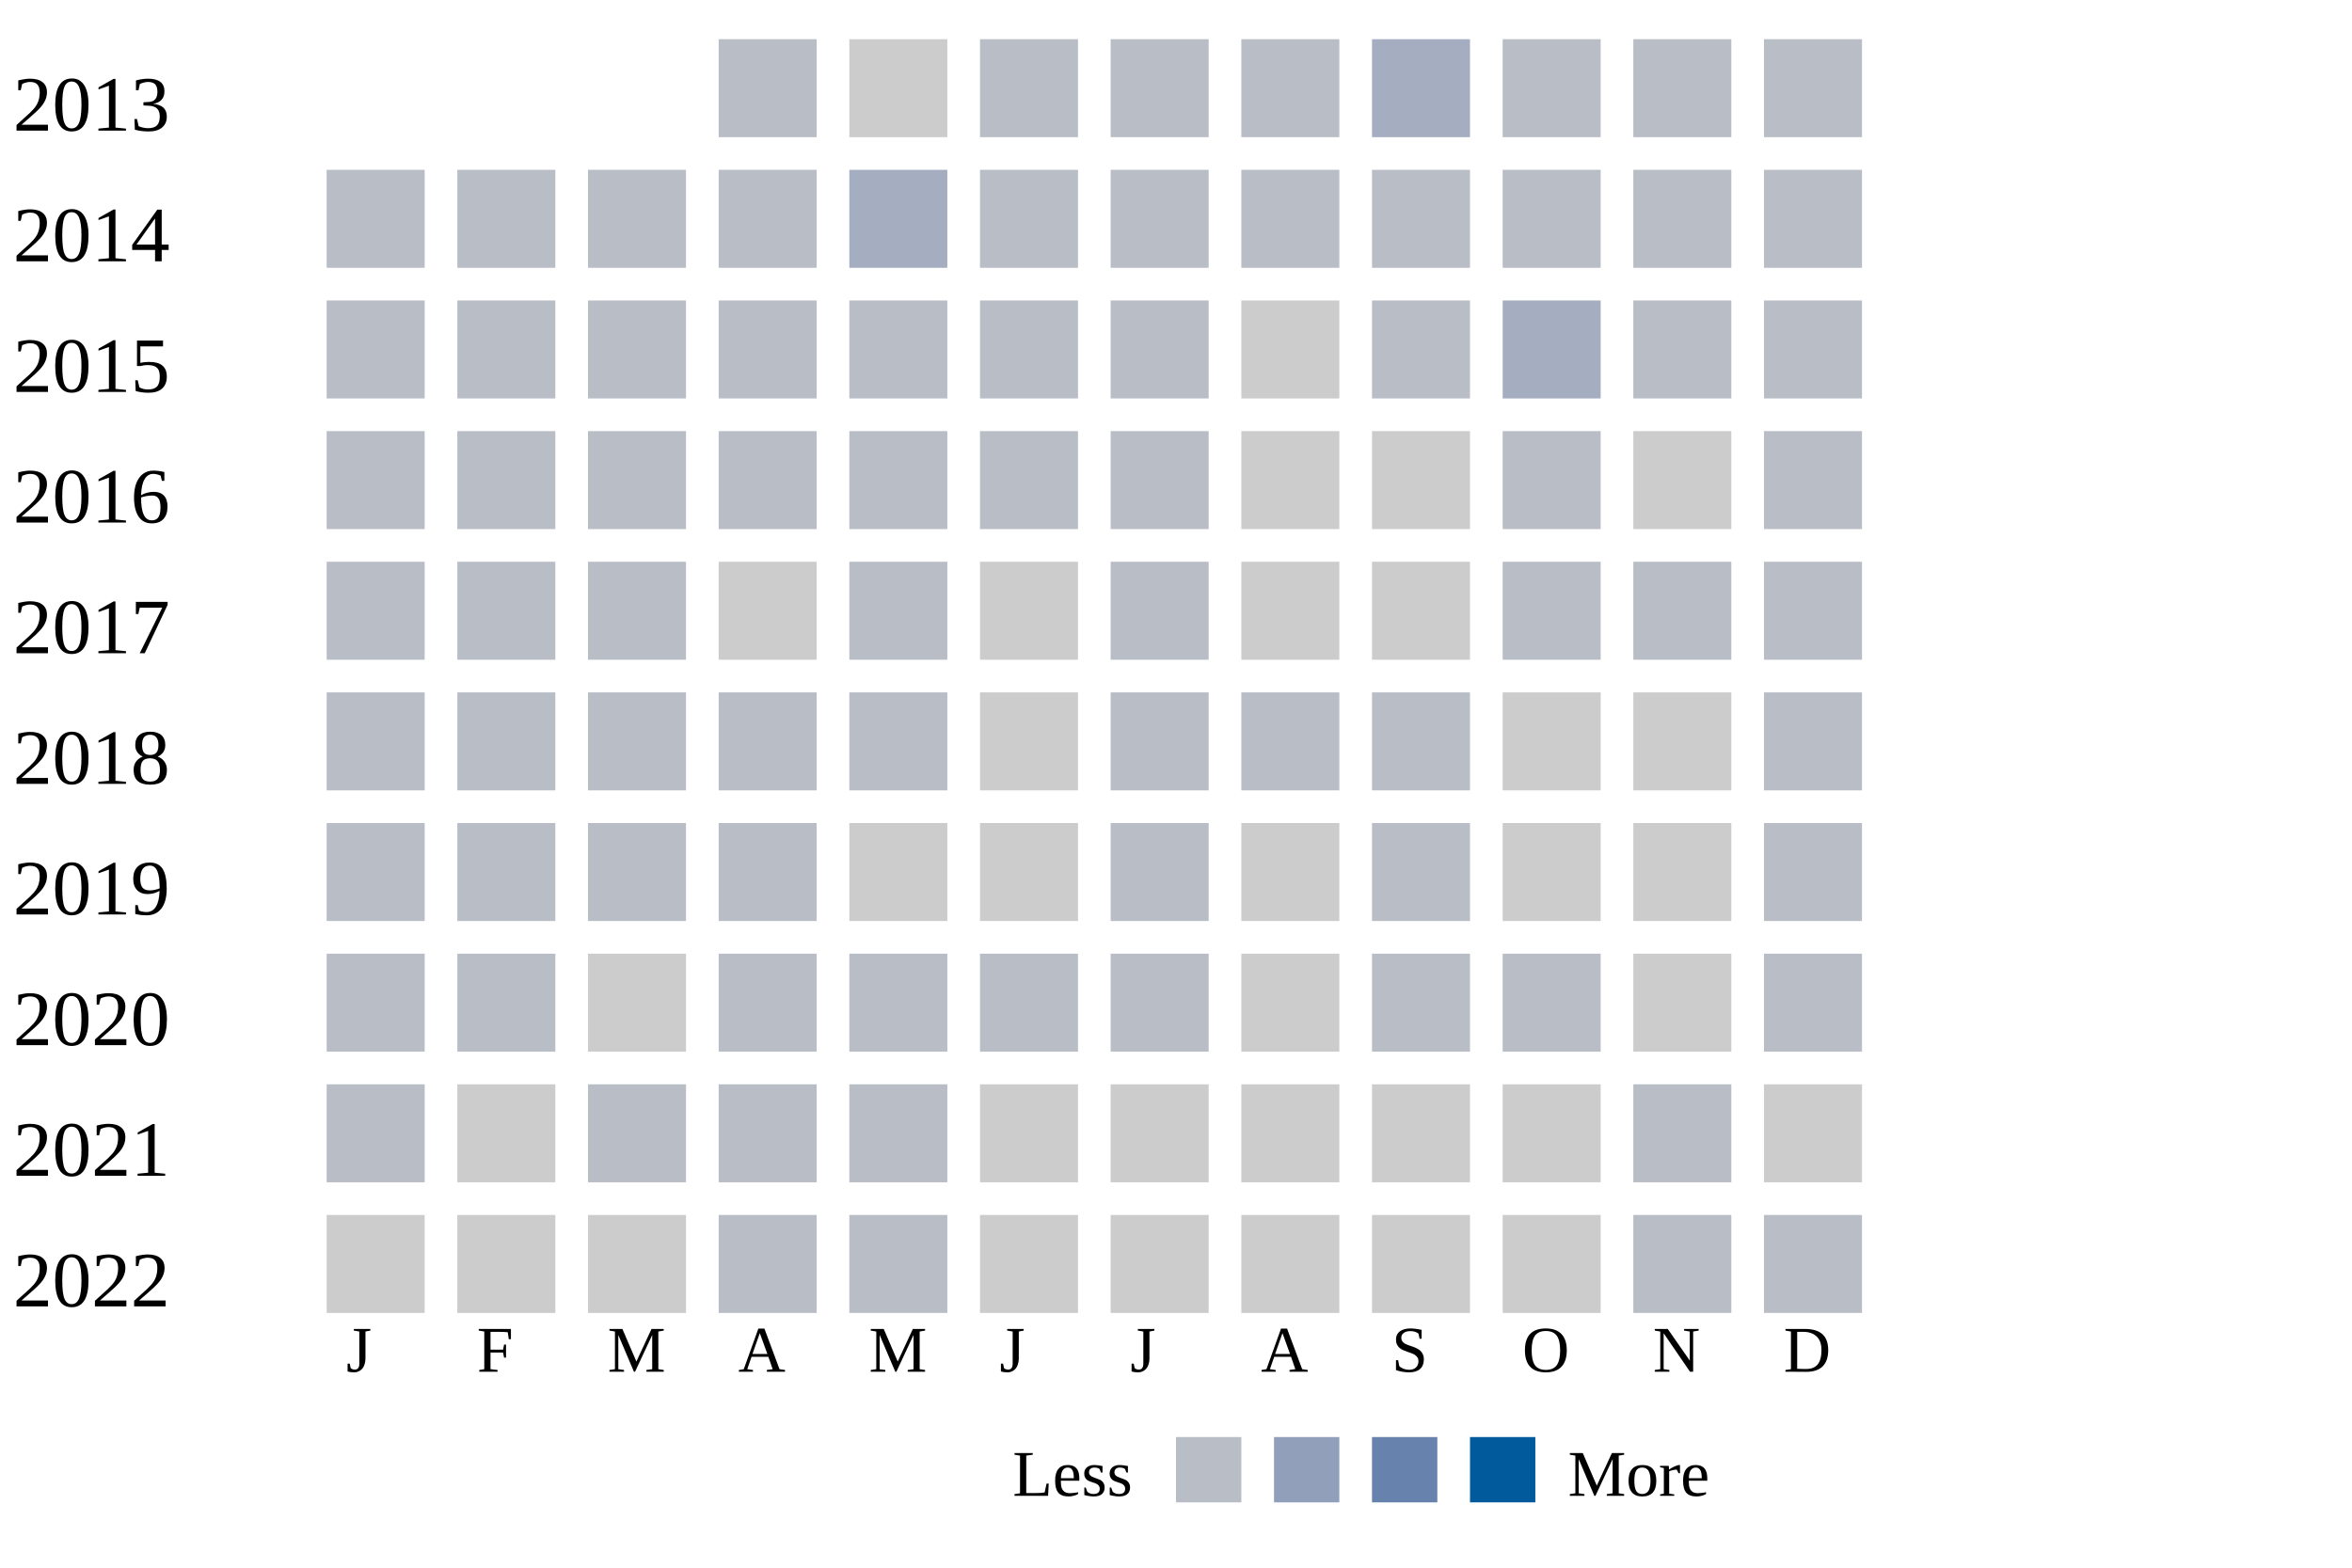
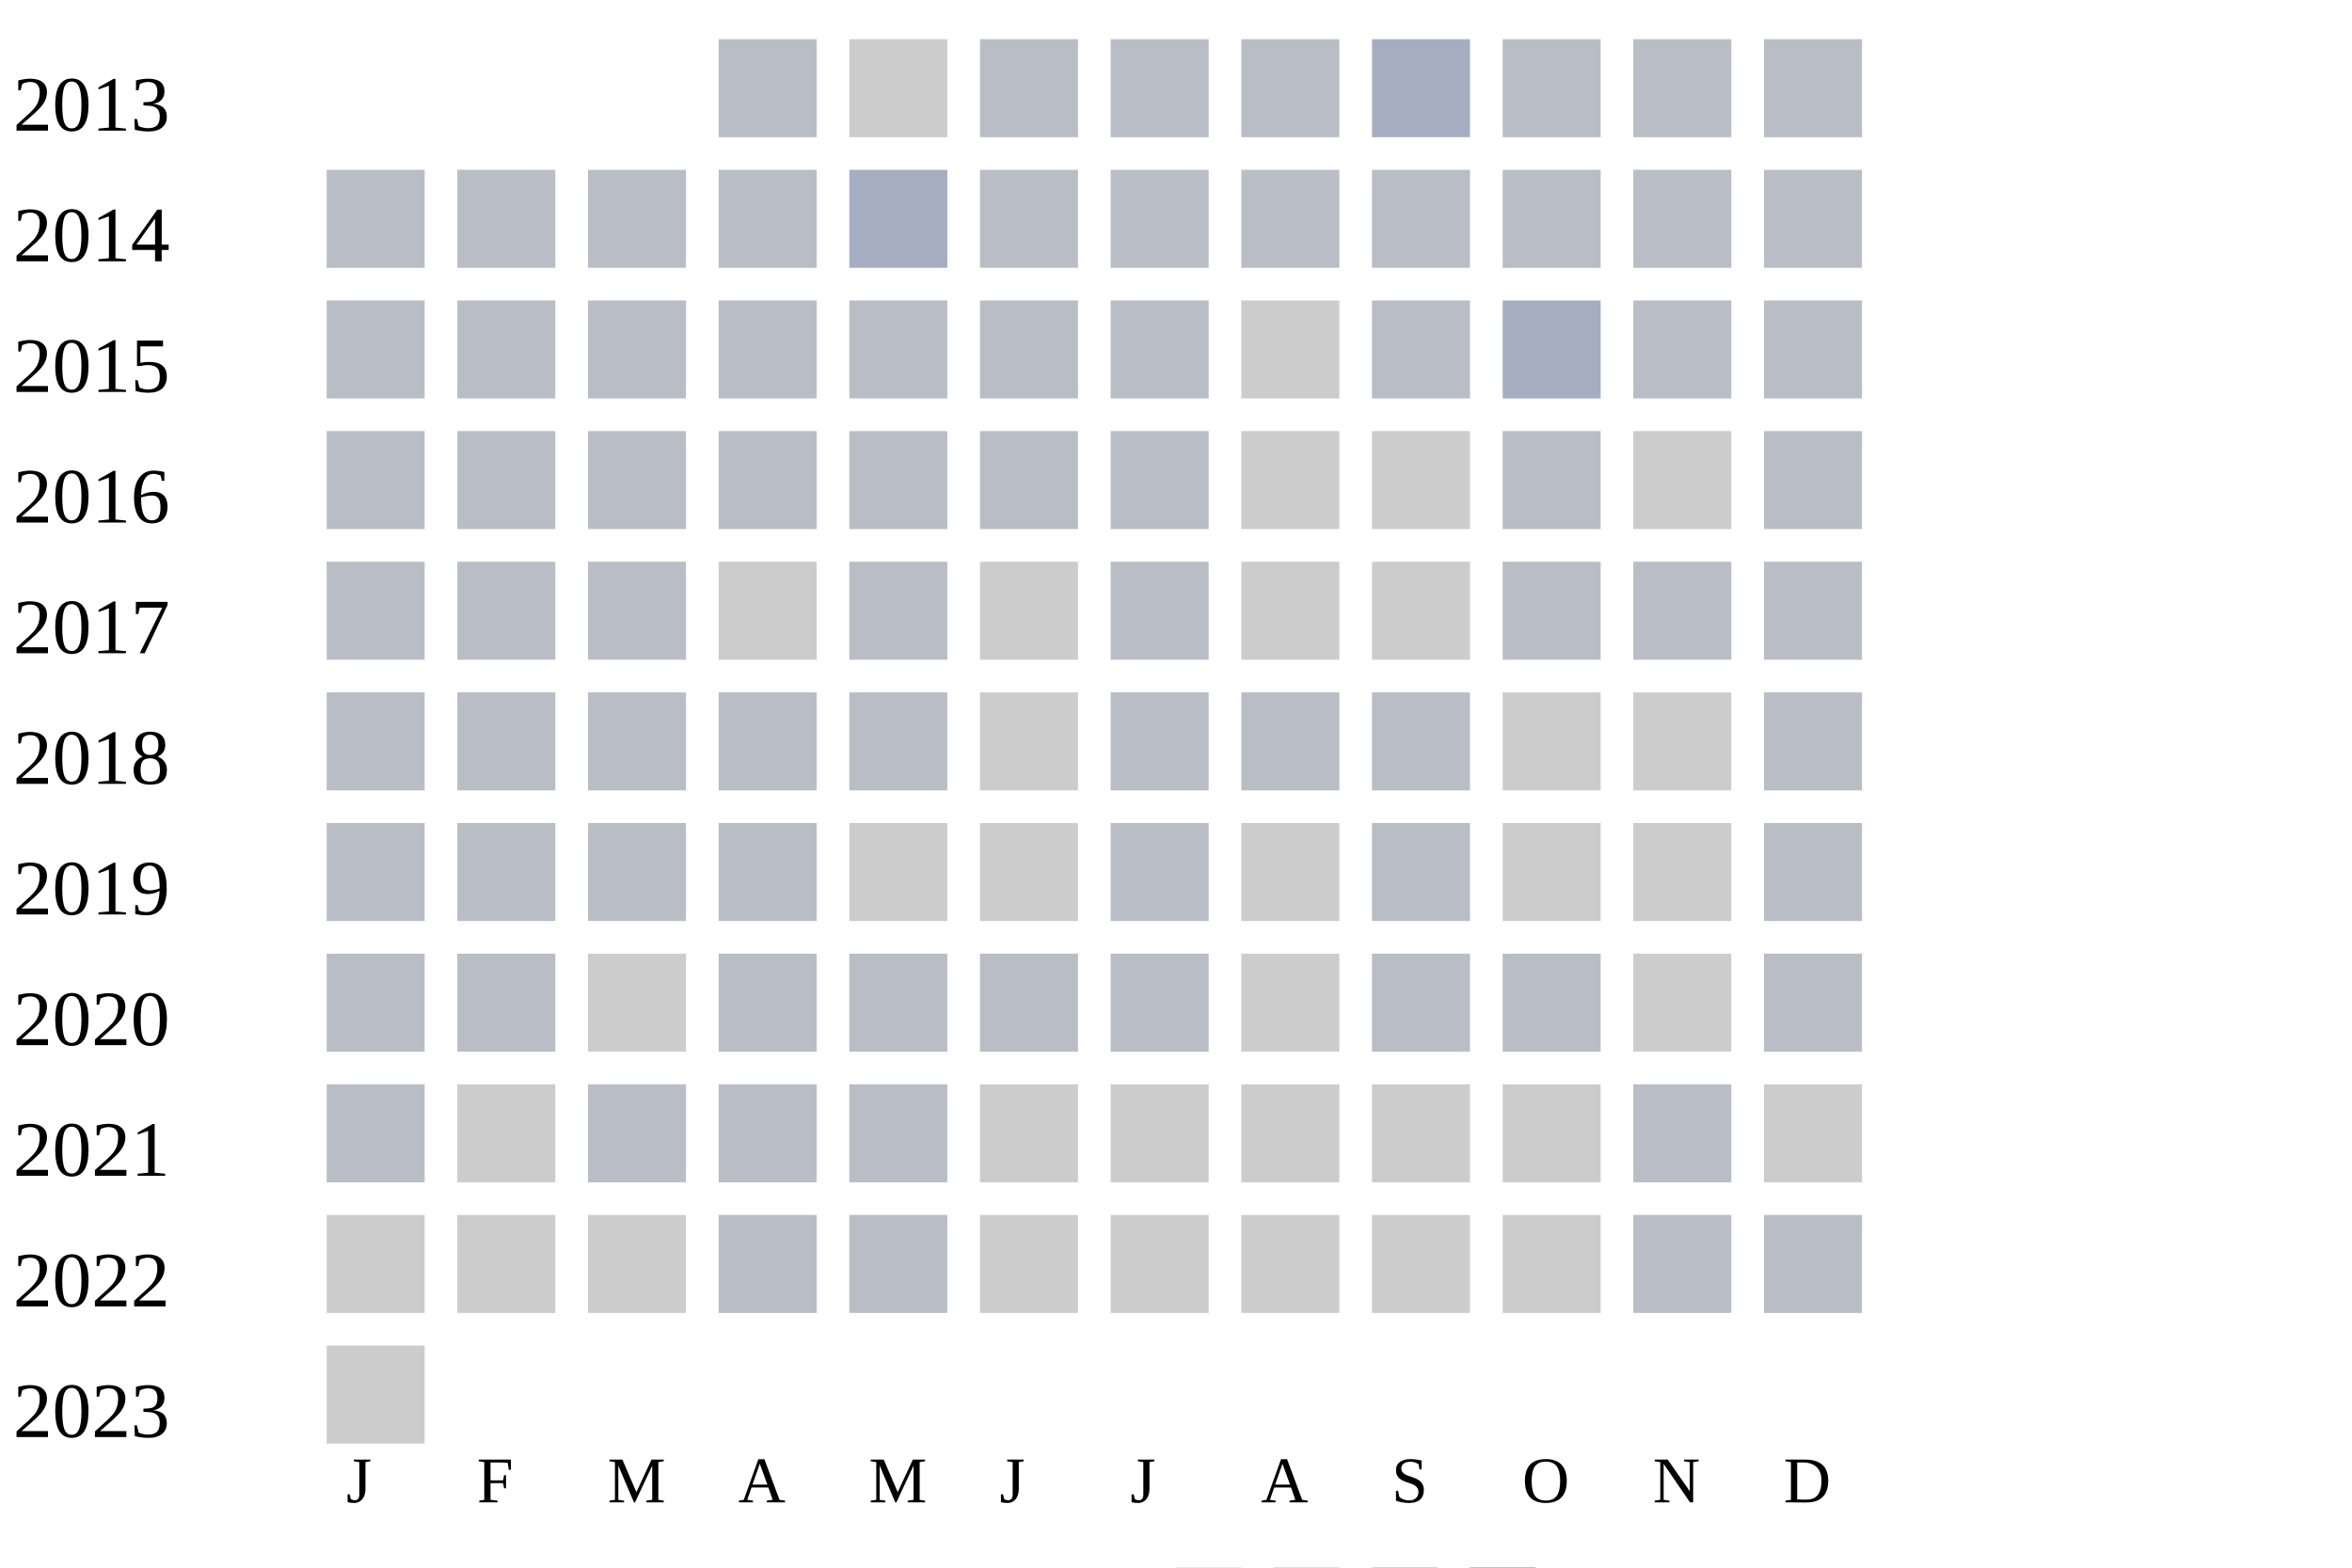
<svg xmlns="http://www.w3.org/2000/svg" width="360" height="240">
  <g transform="translate(0 0)">
    <text x="2" y="20">2013</text>
    <rect x="110" y="6" width="15" height="15" fill="#b9bdc6" />
    <rect x="130" y="6" width="15" height="15" fill="#cccccc" />
    <rect x="150" y="6" width="15" height="15" fill="#b9bdc6" />
    <rect x="170" y="6" width="15" height="15" fill="#b9bdc6" />
    <rect x="190" y="6" width="15" height="15" fill="#b9bdc6" />
    <rect x="210" y="6" width="15" height="15" fill="#a5aec0" />
    <rect x="230" y="6" width="15" height="15" fill="#b9bdc6" />
    <rect x="250" y="6" width="15" height="15" fill="#b9bdc6" />
    <rect x="270" y="6" width="15" height="15" fill="#b9bdc6" />
  </g>
  <g transform="translate(0 20)">
    <text x="2" y="20">2014</text>
    <rect x="50" y="6" width="15" height="15" fill="#b9bdc6" />
    <rect x="70" y="6" width="15" height="15" fill="#b9bdc6" />
    <rect x="90" y="6" width="15" height="15" fill="#b9bdc6" />
    <rect x="110" y="6" width="15" height="15" fill="#b9bdc6" />
    <rect x="130" y="6" width="15" height="15" fill="#a5aec0" />
    <rect x="150" y="6" width="15" height="15" fill="#b9bdc6" />
    <rect x="170" y="6" width="15" height="15" fill="#b9bdc6" />
    <rect x="190" y="6" width="15" height="15" fill="#b9bdc6" />
    <rect x="210" y="6" width="15" height="15" fill="#b9bdc6" />
    <rect x="230" y="6" width="15" height="15" fill="#b9bdc6" />
    <rect x="250" y="6" width="15" height="15" fill="#b9bdc6" />
    <rect x="270" y="6" width="15" height="15" fill="#b9bdc6" />
  </g>
  <g transform="translate(0 40)">
    <text x="2" y="20">2015</text>
    <rect x="50" y="6" width="15" height="15" fill="#b9bdc6" />
    <rect x="70" y="6" width="15" height="15" fill="#b9bdc6" />
    <rect x="90" y="6" width="15" height="15" fill="#b9bdc6" />
    <rect x="110" y="6" width="15" height="15" fill="#b9bdc6" />
    <rect x="130" y="6" width="15" height="15" fill="#b9bdc6" />
    <rect x="150" y="6" width="15" height="15" fill="#b9bdc6" />
    <rect x="170" y="6" width="15" height="15" fill="#b9bdc6" />
    <rect x="190" y="6" width="15" height="15" fill="#cccccc" />
    <rect x="210" y="6" width="15" height="15" fill="#b9bdc6" />
    <rect x="230" y="6" width="15" height="15" fill="#a5aec0" />
    <rect x="250" y="6" width="15" height="15" fill="#b9bdc6" />
    <rect x="270" y="6" width="15" height="15" fill="#b9bdc6" />
  </g>
  <g transform="translate(0 60)">
    <text x="2" y="20">2016</text>
    <rect x="50" y="6" width="15" height="15" fill="#b9bdc6" />
    <rect x="70" y="6" width="15" height="15" fill="#b9bdc6" />
    <rect x="90" y="6" width="15" height="15" fill="#b9bdc6" />
    <rect x="110" y="6" width="15" height="15" fill="#b9bdc6" />
    <rect x="130" y="6" width="15" height="15" fill="#b9bdc6" />
    <rect x="150" y="6" width="15" height="15" fill="#b9bdc6" />
    <rect x="170" y="6" width="15" height="15" fill="#b9bdc6" />
    <rect x="190" y="6" width="15" height="15" fill="#cccccc" />
    <rect x="210" y="6" width="15" height="15" fill="#cccccc" />
    <rect x="230" y="6" width="15" height="15" fill="#b9bdc6" />
    <rect x="250" y="6" width="15" height="15" fill="#cccccc" />
    <rect x="270" y="6" width="15" height="15" fill="#b9bdc6" />
  </g>
  <g transform="translate(0 80)">
    <text x="2" y="20">2017</text>
    <rect x="50" y="6" width="15" height="15" fill="#b9bdc6" />
    <rect x="70" y="6" width="15" height="15" fill="#b9bdc6" />
    <rect x="90" y="6" width="15" height="15" fill="#b9bdc6" />
    <rect x="110" y="6" width="15" height="15" fill="#cccccc" />
    <rect x="130" y="6" width="15" height="15" fill="#b9bdc6" />
    <rect x="150" y="6" width="15" height="15" fill="#cccccc" />
    <rect x="170" y="6" width="15" height="15" fill="#b9bdc6" />
    <rect x="190" y="6" width="15" height="15" fill="#cccccc" />
    <rect x="210" y="6" width="15" height="15" fill="#cccccc" />
    <rect x="230" y="6" width="15" height="15" fill="#b9bdc6" />
    <rect x="250" y="6" width="15" height="15" fill="#b9bdc6" />
    <rect x="270" y="6" width="15" height="15" fill="#b9bdc6" />
  </g>
  <g transform="translate(0 100)">
    <text x="2" y="20">2018</text>
    <rect x="50" y="6" width="15" height="15" fill="#b9bdc6" />
    <rect x="70" y="6" width="15" height="15" fill="#b9bdc6" />
    <rect x="90" y="6" width="15" height="15" fill="#b9bdc6" />
    <rect x="110" y="6" width="15" height="15" fill="#b9bdc6" />
    <rect x="130" y="6" width="15" height="15" fill="#b9bdc6" />
    <rect x="150" y="6" width="15" height="15" fill="#cccccc" />
    <rect x="170" y="6" width="15" height="15" fill="#b9bdc6" />
    <rect x="190" y="6" width="15" height="15" fill="#b9bdc6" />
    <rect x="210" y="6" width="15" height="15" fill="#b9bdc6" />
    <rect x="230" y="6" width="15" height="15" fill="#cccccc" />
    <rect x="250" y="6" width="15" height="15" fill="#cccccc" />
    <rect x="270" y="6" width="15" height="15" fill="#b9bdc6" />
  </g>
  <g transform="translate(0 120)">
    <text x="2" y="20">2019</text>
    <rect x="50" y="6" width="15" height="15" fill="#b9bdc6" />
    <rect x="70" y="6" width="15" height="15" fill="#b9bdc6" />
    <rect x="90" y="6" width="15" height="15" fill="#b9bdc6" />
    <rect x="110" y="6" width="15" height="15" fill="#b9bdc6" />
    <rect x="130" y="6" width="15" height="15" fill="#cccccc" />
    <rect x="150" y="6" width="15" height="15" fill="#cccccc" />
    <rect x="170" y="6" width="15" height="15" fill="#b9bdc6" />
    <rect x="190" y="6" width="15" height="15" fill="#cccccc" />
    <rect x="210" y="6" width="15" height="15" fill="#b9bdc6" />
    <rect x="230" y="6" width="15" height="15" fill="#cccccc" />
    <rect x="250" y="6" width="15" height="15" fill="#cccccc" />
    <rect x="270" y="6" width="15" height="15" fill="#b9bdc6" />
  </g>
  <g transform="translate(0 140)">
    <text x="2" y="20">2020</text>
    <rect x="50" y="6" width="15" height="15" fill="#b9bdc6" />
    <rect x="70" y="6" width="15" height="15" fill="#b9bdc6" />
    <rect x="90" y="6" width="15" height="15" fill="#cccccc" />
    <rect x="110" y="6" width="15" height="15" fill="#b9bdc6" />
    <rect x="130" y="6" width="15" height="15" fill="#b9bdc6" />
    <rect x="150" y="6" width="15" height="15" fill="#b9bdc6" />
    <rect x="170" y="6" width="15" height="15" fill="#b9bdc6" />
    <rect x="190" y="6" width="15" height="15" fill="#cccccc" />
    <rect x="210" y="6" width="15" height="15" fill="#b9bdc6" />
    <rect x="230" y="6" width="15" height="15" fill="#b9bdc6" />
    <rect x="250" y="6" width="15" height="15" fill="#cccccc" />
    <rect x="270" y="6" width="15" height="15" fill="#b9bdc6" />
  </g>
  <g transform="translate(0 160)">
    <text x="2" y="20">2021</text>
    <rect x="50" y="6" width="15" height="15" fill="#b9bdc6" />
    <rect x="70" y="6" width="15" height="15" fill="#cccccc" />
    <rect x="90" y="6" width="15" height="15" fill="#b9bdc6" />
    <rect x="110" y="6" width="15" height="15" fill="#b9bdc6" />
    <rect x="130" y="6" width="15" height="15" fill="#b9bdc6" />
    <rect x="150" y="6" width="15" height="15" fill="#cccccc" />
    <rect x="170" y="6" width="15" height="15" fill="#cccccc" />
    <rect x="190" y="6" width="15" height="15" fill="#cccccc" />
    <rect x="210" y="6" width="15" height="15" fill="#cccccc" />
    <rect x="230" y="6" width="15" height="15" fill="#cccccc" />
    <rect x="250" y="6" width="15" height="15" fill="#b9bdc6" />
    <rect x="270" y="6" width="15" height="15" fill="#cccccc" />
  </g>
  <g transform="translate(0 180)">
    <text x="2" y="20">2022</text>
    <rect x="50" y="6" width="15" height="15" fill="#cccccc" />
    <rect x="70" y="6" width="15" height="15" fill="#cccccc" />
    <rect x="90" y="6" width="15" height="15" fill="#cccccc" />
    <rect x="110" y="6" width="15" height="15" fill="#b9bdc6" />
    <rect x="130" y="6" width="15" height="15" fill="#b9bdc6" />
    <rect x="150" y="6" width="15" height="15" fill="#cccccc" />
    <rect x="170" y="6" width="15" height="15" fill="#cccccc" />
    <rect x="190" y="6" width="15" height="15" fill="#cccccc" />
    <rect x="210" y="6" width="15" height="15" fill="#cccccc" />
    <rect x="230" y="6" width="15" height="15" fill="#cccccc" />
    <rect x="250" y="6" width="15" height="15" fill="#b9bdc6" />
    <rect x="270" y="6" width="15" height="15" fill="#b9bdc6" />
  </g>
-   <text style="font-size: 10px; text-align: center" x="53" y="210">J</text>
-   <text style="font-size: 10px; text-align: center" x="73" y="210">F</text>
-   <text style="font-size: 10px; text-align: center" x="93" y="210">M</text>
-   <text style="font-size: 10px; text-align: center" x="113" y="210">A</text>
-   <text style="font-size: 10px; text-align: center" x="133" y="210">M</text>
-   <text style="font-size: 10px; text-align: center" x="153" y="210">J</text>
-   <text style="font-size: 10px; text-align: center" x="173" y="210">J</text>
-   <text style="font-size: 10px; text-align: center" x="193" y="210">A</text>
-   <text style="font-size: 10px; text-align: center" x="213" y="210">S</text>
-   <text style="font-size: 10px; text-align: center" x="233" y="210">O</text>
-   <text style="font-size: 10px; text-align: center" x="253" y="210">N</text>
-   <text style="font-size: 10px; text-align: center" x="273" y="210">D</text>
-   <text style="font-size: 10px;" x="155" y="229">Less</text>
-   <rect fill="#b9bdc6" width="10" height="10" x="180" y="220" />
-   <rect fill="#919fba" width="10" height="10" x="195" y="220" />
-   <rect fill="#6882ae" width="10" height="10" x="210" y="220" />
-   <rect fill="#005a9c" width="10" height="10" x="225" y="220" />
-   <text x="240" y="229" style="font-size: 10px;">More</text>
+   <g transform="translate(0 200)">
+     <text x="2" y="20">2023</text>
+     <rect x="50" y="6" width="15" height="15" fill="#cccccc" />
+   </g>
+   <text style="font-size: 10px; text-align: center" x="53" y="230">J</text>
+   <text style="font-size: 10px; text-align: center" x="73" y="230">F</text>
+   <text style="font-size: 10px; text-align: center" x="93" y="230">M</text>
+   <text style="font-size: 10px; text-align: center" x="113" y="230">A</text>
+   <text style="font-size: 10px; text-align: center" x="133" y="230">M</text>
+   <text style="font-size: 10px; text-align: center" x="153" y="230">J</text>
+   <text style="font-size: 10px; text-align: center" x="173" y="230">J</text>
+   <text style="font-size: 10px; text-align: center" x="193" y="230">A</text>
+   <text style="font-size: 10px; text-align: center" x="213" y="230">S</text>
+   <text style="font-size: 10px; text-align: center" x="233" y="230">O</text>
+   <text style="font-size: 10px; text-align: center" x="253" y="230">N</text>
+   <text style="font-size: 10px; text-align: center" x="273" y="230">D</text>
+   <text style="font-size: 10px;" x="155" y="249">Less</text>
+   <rect fill="#b9bdc6" width="10" height="10" x="180" y="240" />
+   <rect fill="#919fba" width="10" height="10" x="195" y="240" />
+   <rect fill="#6882ae" width="10" height="10" x="210" y="240" />
+   <rect fill="#005a9c" width="10" height="10" x="225" y="240" />
+   <text x="240" y="249" style="font-size: 10px;">More</text>
</svg>
